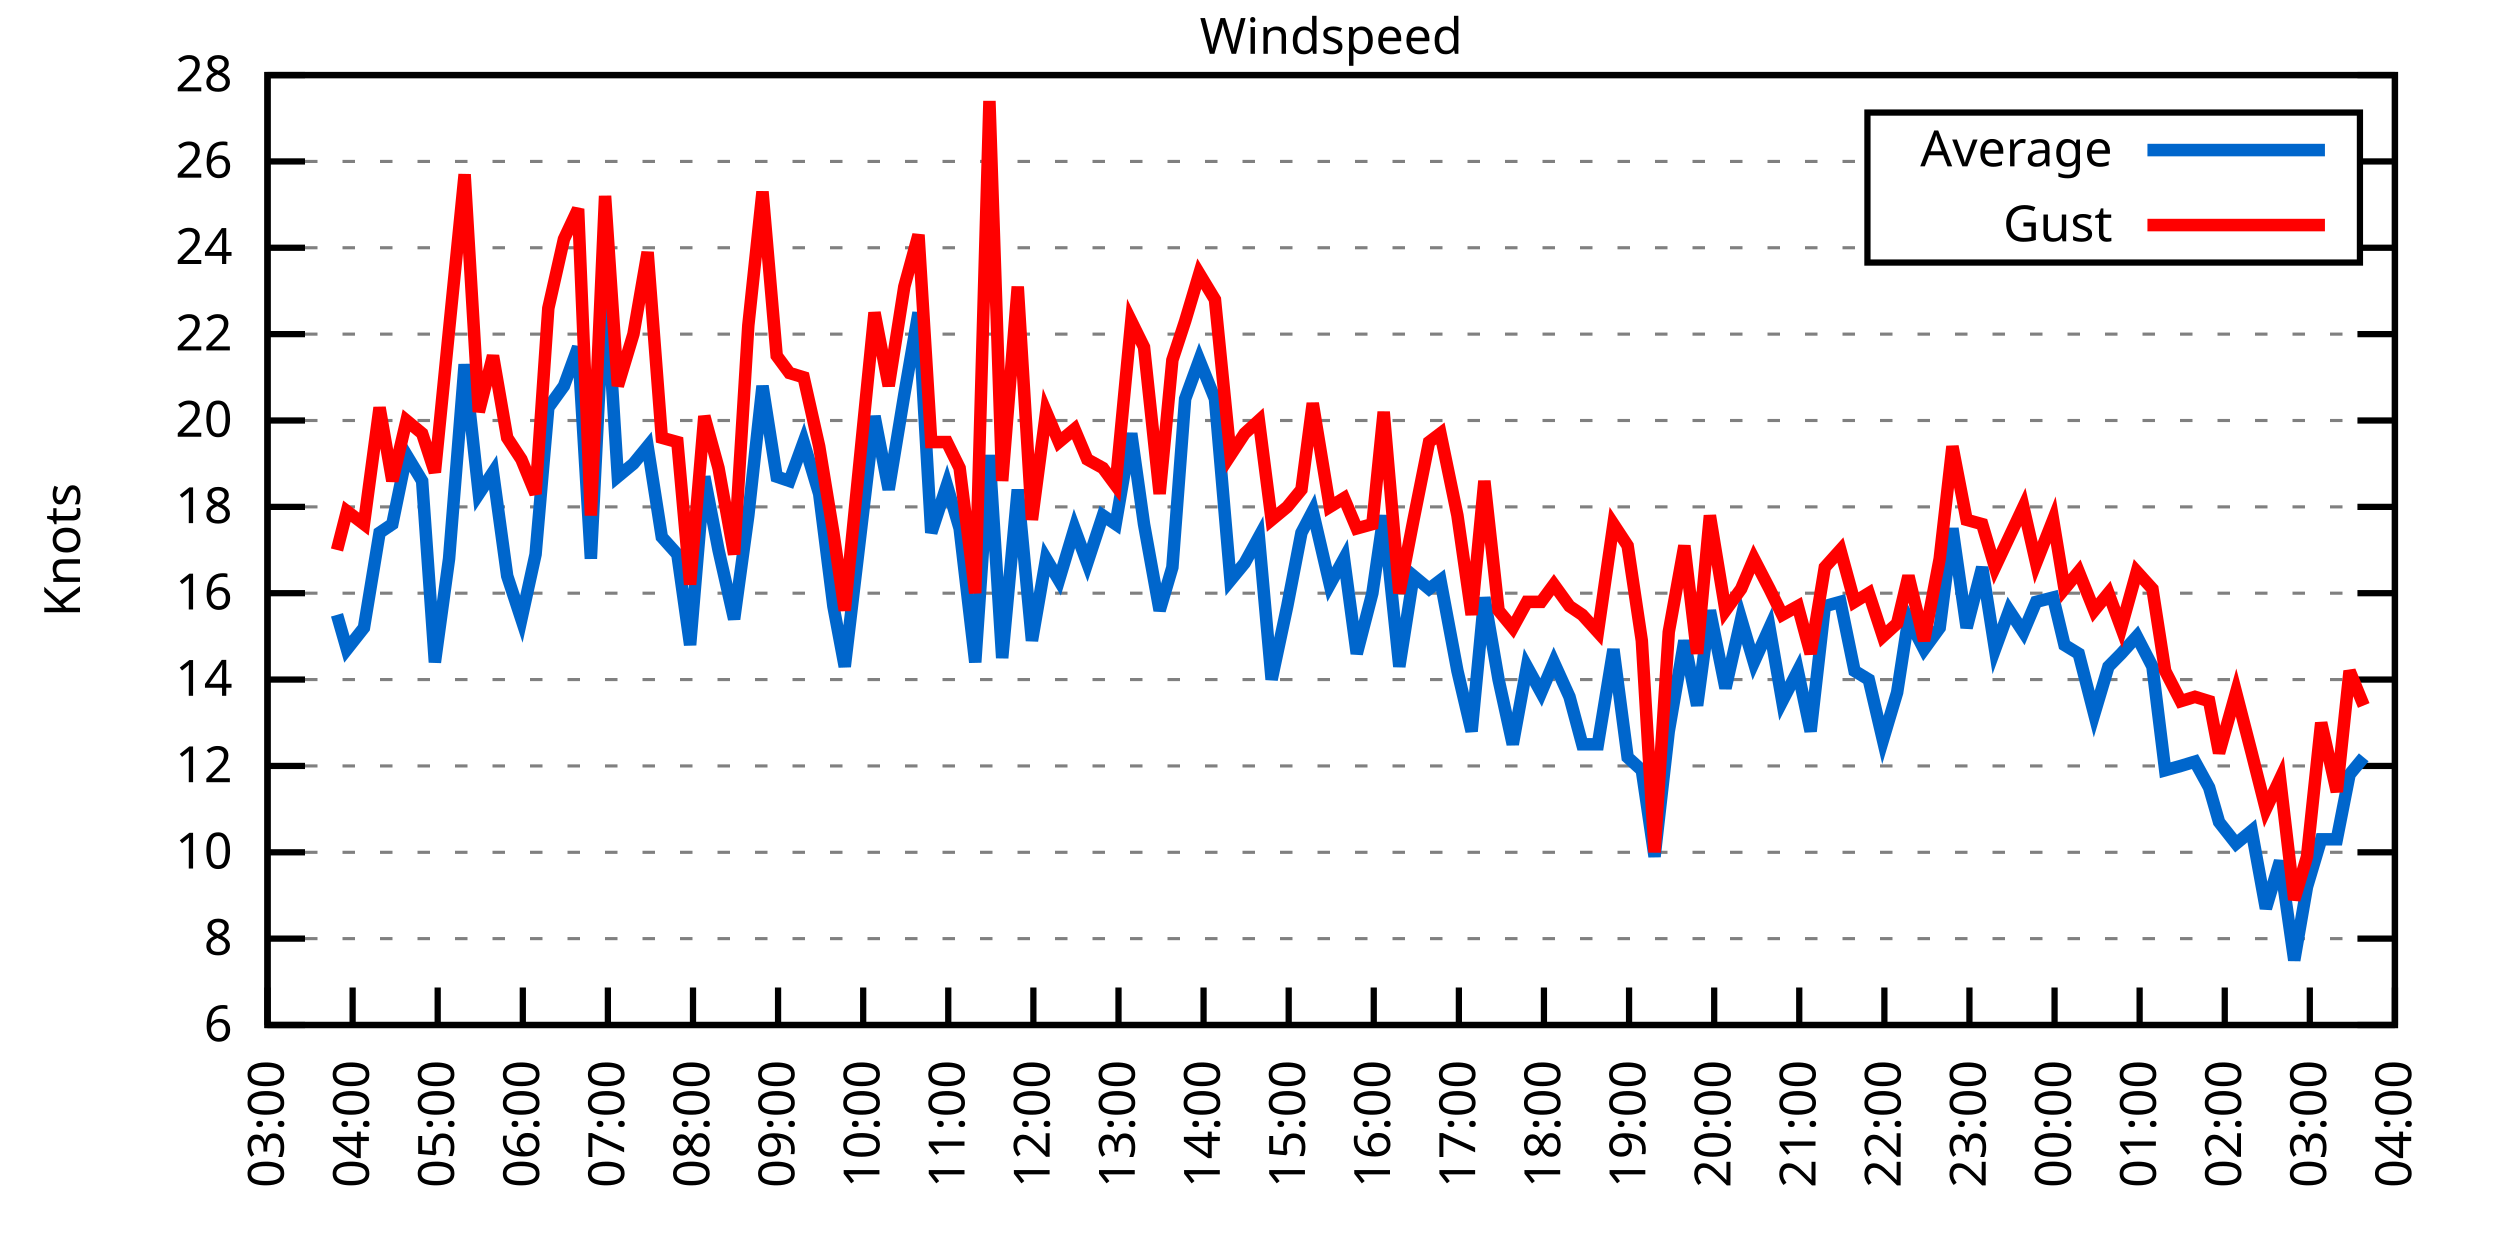
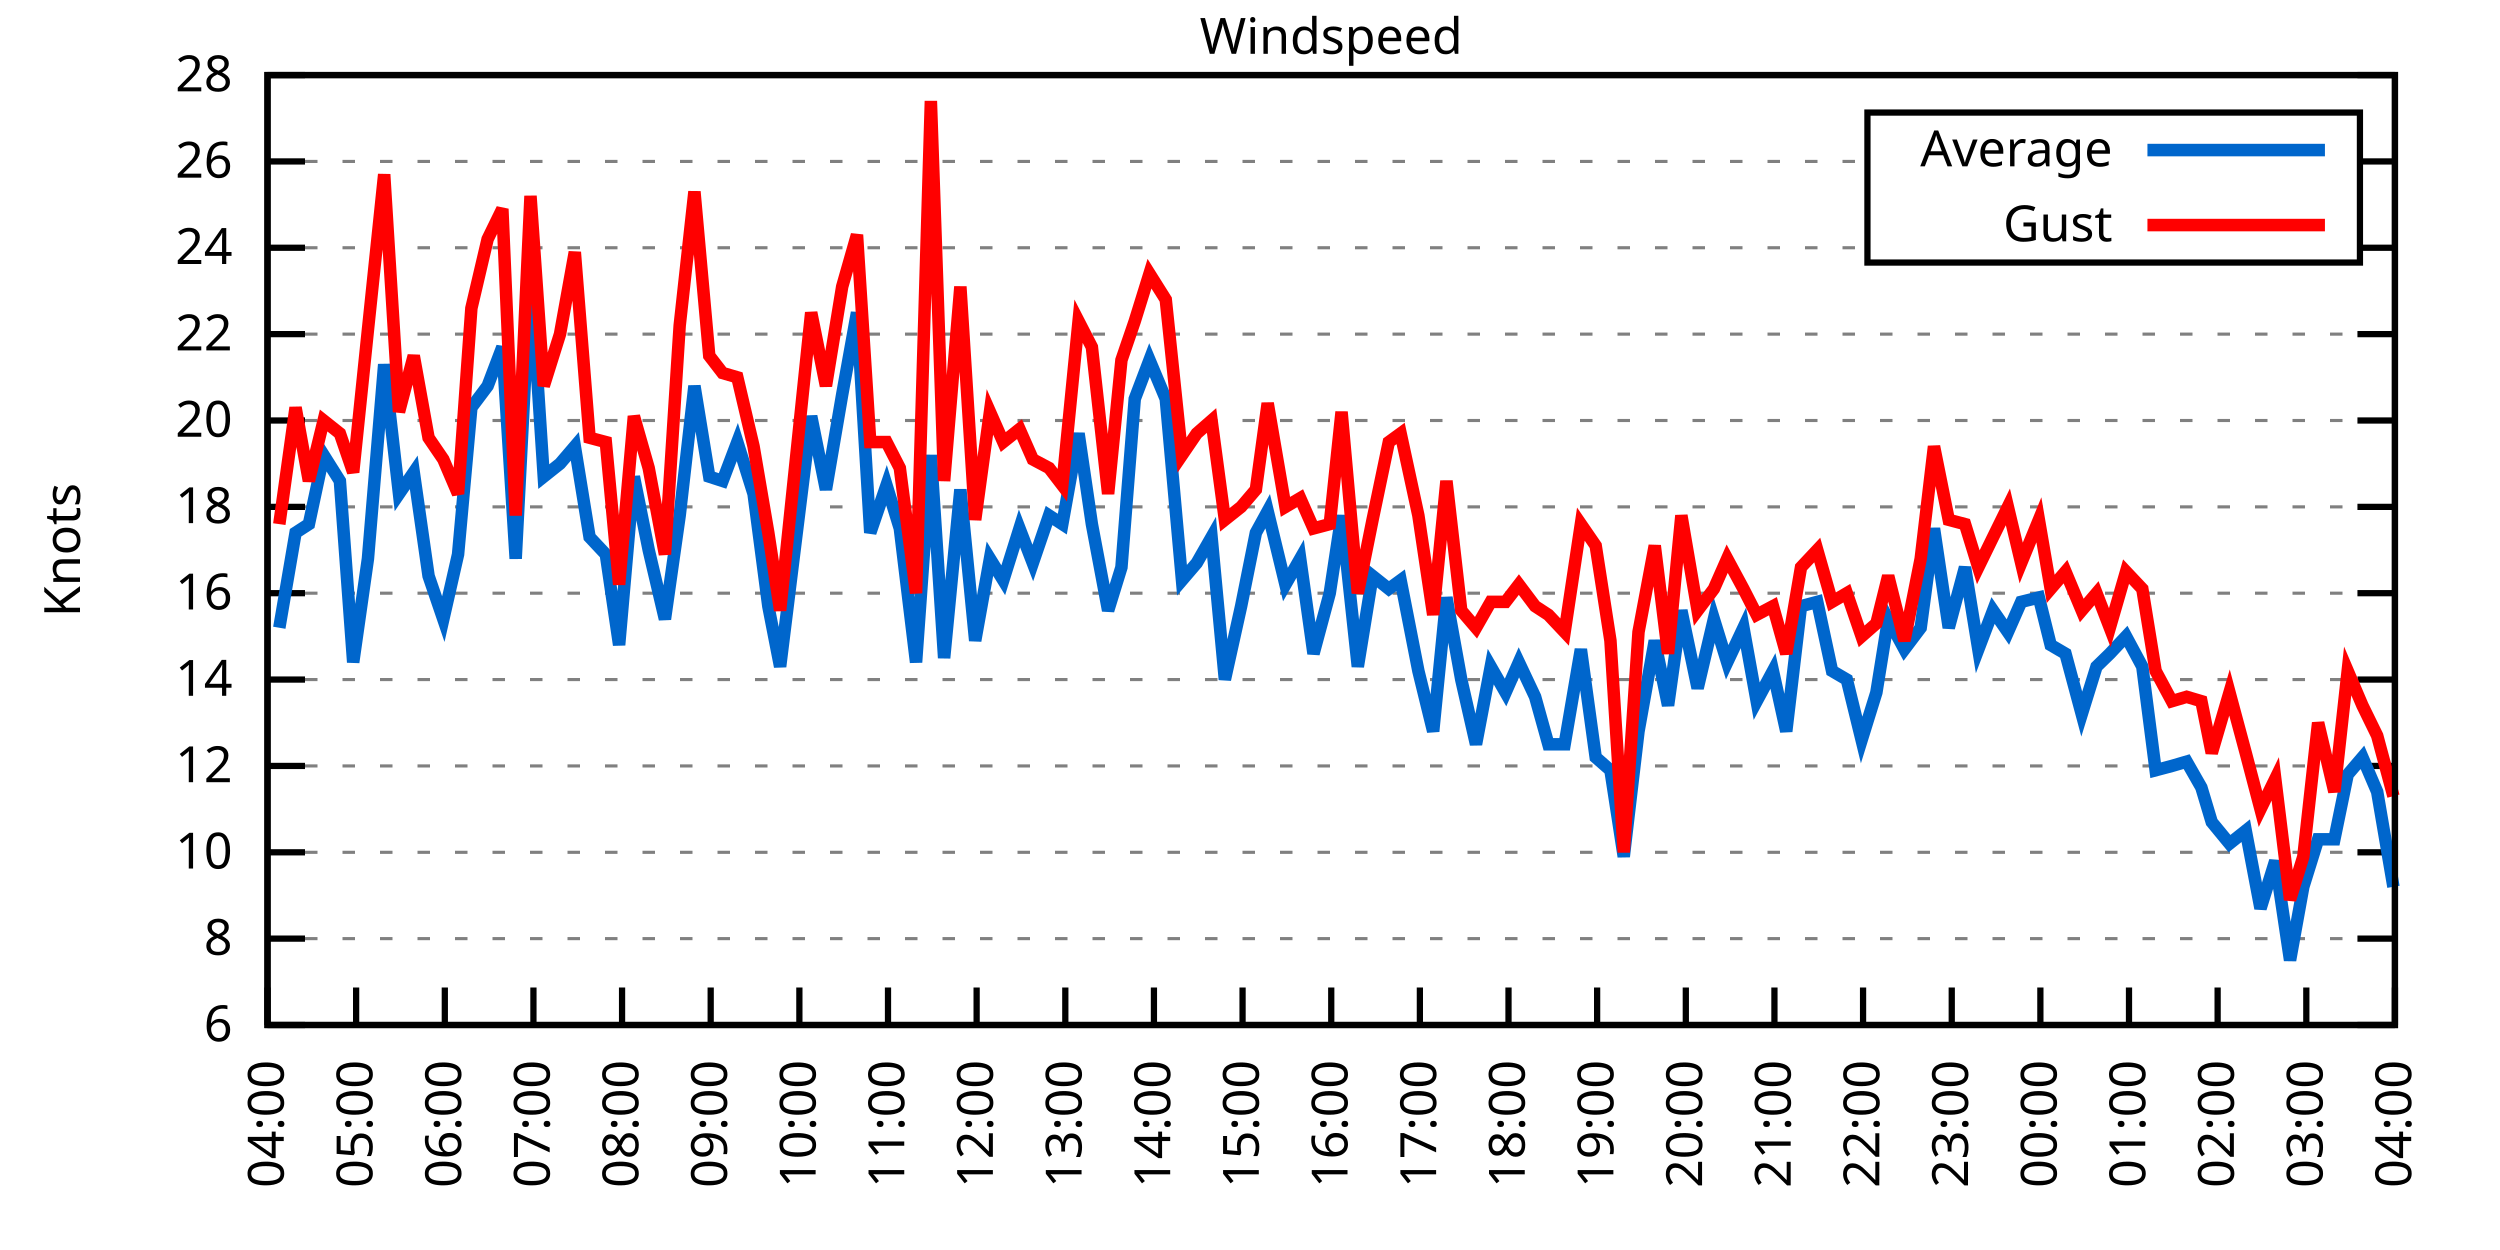
<svg xmlns="http://www.w3.org/2000/svg" xmlns:xlink="http://www.w3.org/1999/xlink" width="400" height="200" viewBox="0 0 400 200">
  <g id="gnuplot_canvas">
    <rect x="0" y="0" width="400" height="200" fill="none" />
    <defs>
      <circle id="gpDot" r="0.5" stroke-width="0.5" stroke="currentColor" />
      <path id="gpPt0" stroke-width="0.333" stroke="currentColor" d="M-1,0 h2 M0,-1 v2" />
      <path id="gpPt1" stroke-width="0.333" stroke="currentColor" d="M-1,-1 L1,1 M1,-1 L-1,1" />
      <path id="gpPt2" stroke-width="0.333" stroke="currentColor" d="M-1,0 L1,0 M0,-1 L0,1 M-1,-1 L1,1 M-1,1 L1,-1" />
      <rect id="gpPt3" stroke-width="0.333" stroke="currentColor" x="-1" y="-1" width="2" height="2" />
      <rect id="gpPt4" stroke-width="0.333" stroke="currentColor" fill="currentColor" x="-1" y="-1" width="2" height="2" />
      <circle id="gpPt5" stroke-width="0.333" stroke="currentColor" cx="0" cy="0" r="1" />
      <use xlink:href="#gpPt5" id="gpPt6" fill="currentColor" stroke="none" />
      <path id="gpPt7" stroke-width="0.333" stroke="currentColor" d="M0,-1.33 L-1.33,0.67 L1.33,0.67 z" />
      <use xlink:href="#gpPt7" id="gpPt8" fill="currentColor" stroke="none" />
      <use xlink:href="#gpPt7" id="gpPt9" stroke="currentColor" transform="rotate(180)" />
      <use xlink:href="#gpPt9" id="gpPt10" fill="currentColor" stroke="none" />
      <use xlink:href="#gpPt3" id="gpPt11" stroke="currentColor" transform="rotate(45)" />
      <use xlink:href="#gpPt11" id="gpPt12" fill="currentColor" stroke="none" />
      <path id="gpPt13" stroke-width="0.333" stroke="currentColor" d="M0,1.330 L1.265,0.411 L0.782,-1.067 L-0.782,-1.076 L-1.265,0.411 z" />
      <use xlink:href="#gpPt13" id="gpPt14" fill="currentColor" stroke="none" />
      <filter id="textbox" filterUnits="objectBoundingBox" x="0" y="0" height="1" width="1">
        <feFlood flood-color="white" flood-opacity="1" result="bgnd" />
        <feComposite in="SourceGraphic" in2="bgnd" operator="atop" />
      </filter>
      <filter id="greybox" filterUnits="objectBoundingBox" x="0" y="0" height="1" width="1">
        <feFlood flood-color="lightgrey" flood-opacity="1" result="grey" />
        <feComposite in="SourceGraphic" in2="grey" operator="atop" />
      </filter>
    </defs>
    <g fill="none" color="white" stroke="currentColor" stroke-width="1.00" stroke-linecap="butt" stroke-linejoin="miter">
</g>
    <g fill="none" color="black" stroke="currentColor" stroke-width="1.00" stroke-linecap="butt" stroke-linejoin="miter">
      <g stroke="none" shape-rendering="crispEdges">
        <polygon fill="rgb(255, 255, 255)" points="42.80,164.00 383.18,164.00 383.18,12.02 42.80,12.02 " />
      </g>
    </g>
    <g fill="none" color="black" stroke="currentColor" stroke-width="1.00" stroke-linecap="butt" stroke-linejoin="miter">
</g>
    <g fill="none" color="black" stroke="black" stroke-width="0.50" stroke-linecap="butt" stroke-linejoin="miter">
</g>
    <g fill="none" color="gray" stroke="currentColor" stroke-width="0.50" stroke-linecap="butt" stroke-linejoin="miter">
      <path stroke="gray" stroke-dasharray="2,4" class="gridline" d="M42.80,164.00 L383.19,164.00  " />
    </g>
    <g fill="none" color="gray" stroke="gray" stroke-width="1.00" stroke-linecap="butt" stroke-linejoin="miter">
</g>
    <g fill="none" color="black" stroke="currentColor" stroke-width="1.00" stroke-linecap="butt" stroke-linejoin="miter">
      <path stroke="black" d="M42.80,164.00 L48.80,164.00 M383.19,164.00 L377.19,164.00  " />
      <g transform="translate(37.20,166.60)" stroke="none" fill="black" font-family="Sans" font-size="8.00" text-anchor="end">
        <text>
          <tspan font-family="Sans"> 6</tspan>
        </text>
      </g>
    </g>
    <g fill="none" color="black" stroke="currentColor" stroke-width="1.00" stroke-linecap="butt" stroke-linejoin="miter">
</g>
    <g fill="none" color="black" stroke="black" stroke-width="0.50" stroke-linecap="butt" stroke-linejoin="miter">
</g>
    <g fill="none" color="gray" stroke="currentColor" stroke-width="0.50" stroke-linecap="butt" stroke-linejoin="miter">
      <path stroke="gray" stroke-dasharray="2,4" class="gridline" d="M42.80,150.18 L383.19,150.18  " />
    </g>
    <g fill="none" color="gray" stroke="gray" stroke-width="1.00" stroke-linecap="butt" stroke-linejoin="miter">
</g>
    <g fill="none" color="black" stroke="currentColor" stroke-width="1.00" stroke-linecap="butt" stroke-linejoin="miter">
      <path stroke="black" d="M42.80,150.18 L48.80,150.18 M383.19,150.18 L377.19,150.18  " />
      <g transform="translate(37.20,152.78)" stroke="none" fill="black" font-family="Sans" font-size="8.00" text-anchor="end">
        <text>
          <tspan font-family="Sans"> 8</tspan>
        </text>
      </g>
    </g>
    <g fill="none" color="black" stroke="currentColor" stroke-width="1.00" stroke-linecap="butt" stroke-linejoin="miter">
</g>
    <g fill="none" color="black" stroke="black" stroke-width="0.50" stroke-linecap="butt" stroke-linejoin="miter">
</g>
    <g fill="none" color="gray" stroke="currentColor" stroke-width="0.50" stroke-linecap="butt" stroke-linejoin="miter">
      <path stroke="gray" stroke-dasharray="2,4" class="gridline" d="M42.80,136.37 L383.19,136.37  " />
    </g>
    <g fill="none" color="gray" stroke="gray" stroke-width="1.00" stroke-linecap="butt" stroke-linejoin="miter">
</g>
    <g fill="none" color="black" stroke="currentColor" stroke-width="1.00" stroke-linecap="butt" stroke-linejoin="miter">
      <path stroke="black" d="M42.80,136.37 L48.80,136.37 M383.19,136.37 L377.19,136.37  " />
      <g transform="translate(37.20,138.97)" stroke="none" fill="black" font-family="Sans" font-size="8.00" text-anchor="end">
        <text>
          <tspan font-family="Sans"> 10</tspan>
        </text>
      </g>
    </g>
    <g fill="none" color="black" stroke="currentColor" stroke-width="1.00" stroke-linecap="butt" stroke-linejoin="miter">
</g>
    <g fill="none" color="black" stroke="black" stroke-width="0.50" stroke-linecap="butt" stroke-linejoin="miter">
</g>
    <g fill="none" color="gray" stroke="currentColor" stroke-width="0.50" stroke-linecap="butt" stroke-linejoin="miter">
      <path stroke="gray" stroke-dasharray="2,4" class="gridline" d="M42.80,122.55 L383.19,122.55  " />
    </g>
    <g fill="none" color="gray" stroke="gray" stroke-width="1.00" stroke-linecap="butt" stroke-linejoin="miter">
</g>
    <g fill="none" color="black" stroke="currentColor" stroke-width="1.00" stroke-linecap="butt" stroke-linejoin="miter">
      <path stroke="black" d="M42.80,122.55 L48.80,122.55 M383.19,122.55 L377.19,122.55  " />
      <g transform="translate(37.20,125.15)" stroke="none" fill="black" font-family="Sans" font-size="8.00" text-anchor="end">
        <text>
          <tspan font-family="Sans"> 12</tspan>
        </text>
      </g>
    </g>
    <g fill="none" color="black" stroke="currentColor" stroke-width="1.00" stroke-linecap="butt" stroke-linejoin="miter">
</g>
    <g fill="none" color="black" stroke="black" stroke-width="0.50" stroke-linecap="butt" stroke-linejoin="miter">
</g>
    <g fill="none" color="gray" stroke="currentColor" stroke-width="0.50" stroke-linecap="butt" stroke-linejoin="miter">
      <path stroke="gray" stroke-dasharray="2,4" class="gridline" d="M42.80,108.73 L383.19,108.73  " />
    </g>
    <g fill="none" color="gray" stroke="gray" stroke-width="1.00" stroke-linecap="butt" stroke-linejoin="miter">
</g>
    <g fill="none" color="black" stroke="currentColor" stroke-width="1.00" stroke-linecap="butt" stroke-linejoin="miter">
      <path stroke="black" d="M42.80,108.73 L48.80,108.73 M383.19,108.73 L377.19,108.73  " />
      <g transform="translate(37.20,111.33)" stroke="none" fill="black" font-family="Sans" font-size="8.00" text-anchor="end">
        <text>
          <tspan font-family="Sans"> 14</tspan>
        </text>
      </g>
    </g>
    <g fill="none" color="black" stroke="currentColor" stroke-width="1.00" stroke-linecap="butt" stroke-linejoin="miter">
</g>
    <g fill="none" color="black" stroke="black" stroke-width="0.50" stroke-linecap="butt" stroke-linejoin="miter">
</g>
    <g fill="none" color="gray" stroke="currentColor" stroke-width="0.50" stroke-linecap="butt" stroke-linejoin="miter">
      <path stroke="gray" stroke-dasharray="2,4" class="gridline" d="M42.80,94.91 L383.19,94.91  " />
    </g>
    <g fill="none" color="gray" stroke="gray" stroke-width="1.00" stroke-linecap="butt" stroke-linejoin="miter">
</g>
    <g fill="none" color="black" stroke="currentColor" stroke-width="1.00" stroke-linecap="butt" stroke-linejoin="miter">
      <path stroke="black" d="M42.80,94.91 L48.80,94.91 M383.19,94.91 L377.19,94.91  " />
      <g transform="translate(37.20,97.51)" stroke="none" fill="black" font-family="Sans" font-size="8.00" text-anchor="end">
        <text>
          <tspan font-family="Sans"> 16</tspan>
        </text>
      </g>
    </g>
    <g fill="none" color="black" stroke="currentColor" stroke-width="1.00" stroke-linecap="butt" stroke-linejoin="miter">
</g>
    <g fill="none" color="black" stroke="black" stroke-width="0.50" stroke-linecap="butt" stroke-linejoin="miter">
</g>
    <g fill="none" color="gray" stroke="currentColor" stroke-width="0.50" stroke-linecap="butt" stroke-linejoin="miter">
      <path stroke="gray" stroke-dasharray="2,4" class="gridline" d="M42.80,81.10 L383.19,81.10  " />
    </g>
    <g fill="none" color="gray" stroke="gray" stroke-width="1.00" stroke-linecap="butt" stroke-linejoin="miter">
</g>
    <g fill="none" color="black" stroke="currentColor" stroke-width="1.00" stroke-linecap="butt" stroke-linejoin="miter">
      <path stroke="black" d="M42.80,81.10 L48.80,81.10 M383.19,81.10 L377.19,81.10  " />
      <g transform="translate(37.20,83.70)" stroke="none" fill="black" font-family="Sans" font-size="8.00" text-anchor="end">
        <text>
          <tspan font-family="Sans"> 18</tspan>
        </text>
      </g>
    </g>
    <g fill="none" color="black" stroke="currentColor" stroke-width="1.00" stroke-linecap="butt" stroke-linejoin="miter">
</g>
    <g fill="none" color="black" stroke="black" stroke-width="0.50" stroke-linecap="butt" stroke-linejoin="miter">
</g>
    <g fill="none" color="gray" stroke="currentColor" stroke-width="0.50" stroke-linecap="butt" stroke-linejoin="miter">
      <path stroke="gray" stroke-dasharray="2,4" class="gridline" d="M42.80,67.28 L383.19,67.28  " />
    </g>
    <g fill="none" color="gray" stroke="gray" stroke-width="1.00" stroke-linecap="butt" stroke-linejoin="miter">
</g>
    <g fill="none" color="black" stroke="currentColor" stroke-width="1.00" stroke-linecap="butt" stroke-linejoin="miter">
      <path stroke="black" d="M42.80,67.28 L48.80,67.28 M383.19,67.28 L377.19,67.28  " />
      <g transform="translate(37.20,69.88)" stroke="none" fill="black" font-family="Sans" font-size="8.00" text-anchor="end">
        <text>
          <tspan font-family="Sans"> 20</tspan>
        </text>
      </g>
    </g>
    <g fill="none" color="black" stroke="currentColor" stroke-width="1.00" stroke-linecap="butt" stroke-linejoin="miter">
</g>
    <g fill="none" color="black" stroke="black" stroke-width="0.50" stroke-linecap="butt" stroke-linejoin="miter">
</g>
    <g fill="none" color="gray" stroke="currentColor" stroke-width="0.50" stroke-linecap="butt" stroke-linejoin="miter">
      <path stroke="gray" stroke-dasharray="2,4" class="gridline" d="M42.80,53.46 L383.19,53.46  " />
    </g>
    <g fill="none" color="gray" stroke="gray" stroke-width="1.00" stroke-linecap="butt" stroke-linejoin="miter">
</g>
    <g fill="none" color="black" stroke="currentColor" stroke-width="1.00" stroke-linecap="butt" stroke-linejoin="miter">
      <path stroke="black" d="M42.80,53.46 L48.80,53.46 M383.19,53.46 L377.19,53.46  " />
      <g transform="translate(37.20,56.06)" stroke="none" fill="black" font-family="Sans" font-size="8.00" text-anchor="end">
        <text>
          <tspan font-family="Sans"> 22</tspan>
        </text>
      </g>
    </g>
    <g fill="none" color="black" stroke="currentColor" stroke-width="1.00" stroke-linecap="butt" stroke-linejoin="miter">
</g>
    <g fill="none" color="black" stroke="black" stroke-width="0.50" stroke-linecap="butt" stroke-linejoin="miter">
</g>
    <g fill="none" color="gray" stroke="currentColor" stroke-width="0.50" stroke-linecap="butt" stroke-linejoin="miter">
      <path stroke="gray" stroke-dasharray="2,4" class="gridline" d="M42.80,39.64 L298.79,39.64 M377.59,39.64 L383.19,39.64  " />
    </g>
    <g fill="none" color="gray" stroke="gray" stroke-width="1.00" stroke-linecap="butt" stroke-linejoin="miter">
</g>
    <g fill="none" color="black" stroke="currentColor" stroke-width="1.00" stroke-linecap="butt" stroke-linejoin="miter">
      <path stroke="black" d="M42.80,39.64 L48.80,39.64 M383.19,39.64 L377.19,39.64  " />
      <g transform="translate(37.20,42.24)" stroke="none" fill="black" font-family="Sans" font-size="8.00" text-anchor="end">
        <text>
          <tspan font-family="Sans"> 24</tspan>
        </text>
      </g>
    </g>
    <g fill="none" color="black" stroke="currentColor" stroke-width="1.00" stroke-linecap="butt" stroke-linejoin="miter">
</g>
    <g fill="none" color="black" stroke="black" stroke-width="0.50" stroke-linecap="butt" stroke-linejoin="miter">
</g>
    <g fill="none" color="gray" stroke="currentColor" stroke-width="0.50" stroke-linecap="butt" stroke-linejoin="miter">
      <path stroke="gray" stroke-dasharray="2,4" class="gridline" d="M42.80,25.83 L298.79,25.83 M377.59,25.83 L383.19,25.83  " />
    </g>
    <g fill="none" color="gray" stroke="gray" stroke-width="1.00" stroke-linecap="butt" stroke-linejoin="miter">
</g>
    <g fill="none" color="black" stroke="currentColor" stroke-width="1.00" stroke-linecap="butt" stroke-linejoin="miter">
      <path stroke="black" d="M42.80,25.83 L48.80,25.83 M383.19,25.83 L377.19,25.83  " />
      <g transform="translate(37.20,28.43)" stroke="none" fill="black" font-family="Sans" font-size="8.00" text-anchor="end">
        <text>
          <tspan font-family="Sans"> 26</tspan>
        </text>
      </g>
    </g>
    <g fill="none" color="black" stroke="currentColor" stroke-width="1.00" stroke-linecap="butt" stroke-linejoin="miter">
</g>
    <g fill="none" color="black" stroke="black" stroke-width="0.50" stroke-linecap="butt" stroke-linejoin="miter">
</g>
    <g fill="none" color="gray" stroke="currentColor" stroke-width="0.50" stroke-linecap="butt" stroke-linejoin="miter">
      <path stroke="gray" stroke-dasharray="2,4" class="gridline" d="M42.80,12.01 L383.19,12.01  " />
    </g>
    <g fill="none" color="gray" stroke="gray" stroke-width="1.00" stroke-linecap="butt" stroke-linejoin="miter">
</g>
    <g fill="none" color="black" stroke="currentColor" stroke-width="1.00" stroke-linecap="butt" stroke-linejoin="miter">
      <path stroke="black" d="M42.80,12.01 L48.80,12.01 M383.19,12.01 L377.19,12.01  " />
      <g transform="translate(37.20,14.61)" stroke="none" fill="black" font-family="Sans" font-size="8.00" text-anchor="end">
        <text>
          <tspan font-family="Sans"> 28</tspan>
        </text>
      </g>
    </g>
    <g fill="none" color="black" stroke="currentColor" stroke-width="1.00" stroke-linecap="butt" stroke-linejoin="miter">
      <path stroke="black" d="M42.80,164.00 L42.80,158.00  " />
      <g transform="translate(45.40,169.60) rotate(270.00)" stroke="none" fill="black" font-family="Sans" font-size="8.00" text-anchor="end">
        <text>
-           <tspan font-family="Sans">03:00</tspan>
-         </text>
-       </g>
-     </g>
-     <g fill="none" color="black" stroke="currentColor" stroke-width="1.00" stroke-linecap="butt" stroke-linejoin="miter">
-       <path stroke="black" d="M56.42,164.00 L56.42,158.00  " />
-       <g transform="translate(59.02,169.60) rotate(270.00)" stroke="none" fill="black" font-family="Sans" font-size="8.00" text-anchor="end">
-         <text>
          <tspan font-family="Sans">04:00</tspan>
        </text>
      </g>
    </g>
    <g fill="none" color="black" stroke="currentColor" stroke-width="1.00" stroke-linecap="butt" stroke-linejoin="miter">
-       <path stroke="black" d="M70.03,164.00 L70.03,158.00  " />
-       <g transform="translate(72.63,169.60) rotate(270.00)" stroke="none" fill="black" font-family="Sans" font-size="8.00" text-anchor="end">
+       <path stroke="black" d="M56.98,164.00 L56.98,158.00  " />
+       <g transform="translate(59.58,169.60) rotate(270.00)" stroke="none" fill="black" font-family="Sans" font-size="8.00" text-anchor="end">
        <text>
          <tspan font-family="Sans">05:00</tspan>
        </text>
      </g>
    </g>
    <g fill="none" color="black" stroke="currentColor" stroke-width="1.00" stroke-linecap="butt" stroke-linejoin="miter">
-       <path stroke="black" d="M83.65,164.00 L83.65,158.00  " />
-       <g transform="translate(86.25,169.60) rotate(270.00)" stroke="none" fill="black" font-family="Sans" font-size="8.00" text-anchor="end">
+       <path stroke="black" d="M71.17,164.00 L71.17,158.00  " />
+       <g transform="translate(73.77,169.60) rotate(270.00)" stroke="none" fill="black" font-family="Sans" font-size="8.00" text-anchor="end">
        <text>
          <tspan font-family="Sans">06:00</tspan>
        </text>
      </g>
    </g>
    <g fill="none" color="black" stroke="currentColor" stroke-width="1.00" stroke-linecap="butt" stroke-linejoin="miter">
-       <path stroke="black" d="M97.26,164.00 L97.26,158.00  " />
-       <g transform="translate(99.86,169.60) rotate(270.00)" stroke="none" fill="black" font-family="Sans" font-size="8.00" text-anchor="end">
+       <path stroke="black" d="M85.35,164.00 L85.35,158.00  " />
+       <g transform="translate(87.95,169.60) rotate(270.00)" stroke="none" fill="black" font-family="Sans" font-size="8.00" text-anchor="end">
        <text>
          <tspan font-family="Sans">07:00</tspan>
        </text>
      </g>
    </g>
    <g fill="none" color="black" stroke="currentColor" stroke-width="1.00" stroke-linecap="butt" stroke-linejoin="miter">
-       <path stroke="black" d="M110.88,164.00 L110.88,158.00  " />
-       <g transform="translate(113.48,169.60) rotate(270.00)" stroke="none" fill="black" font-family="Sans" font-size="8.00" text-anchor="end">
+       <path stroke="black" d="M99.53,164.00 L99.53,158.00  " />
+       <g transform="translate(102.13,169.60) rotate(270.00)" stroke="none" fill="black" font-family="Sans" font-size="8.00" text-anchor="end">
        <text>
          <tspan font-family="Sans">08:00</tspan>
        </text>
      </g>
    </g>
    <g fill="none" color="black" stroke="currentColor" stroke-width="1.00" stroke-linecap="butt" stroke-linejoin="miter">
-       <path stroke="black" d="M124.49,164.00 L124.49,158.00  " />
-       <g transform="translate(127.09,169.60) rotate(270.00)" stroke="none" fill="black" font-family="Sans" font-size="8.00" text-anchor="end">
+       <path stroke="black" d="M113.71,164.00 L113.71,158.00  " />
+       <g transform="translate(116.31,169.60) rotate(270.00)" stroke="none" fill="black" font-family="Sans" font-size="8.00" text-anchor="end">
        <text>
          <tspan font-family="Sans">09:00</tspan>
        </text>
      </g>
    </g>
    <g fill="none" color="black" stroke="currentColor" stroke-width="1.00" stroke-linecap="butt" stroke-linejoin="miter">
-       <path stroke="black" d="M138.11,164.00 L138.11,158.00  " />
-       <g transform="translate(140.71,169.60) rotate(270.00)" stroke="none" fill="black" font-family="Sans" font-size="8.00" text-anchor="end">
+       <path stroke="black" d="M127.90,164.00 L127.90,158.00  " />
+       <g transform="translate(130.50,169.60) rotate(270.00)" stroke="none" fill="black" font-family="Sans" font-size="8.00" text-anchor="end">
        <text>
          <tspan font-family="Sans">10:00</tspan>
        </text>
      </g>
    </g>
    <g fill="none" color="black" stroke="currentColor" stroke-width="1.00" stroke-linecap="butt" stroke-linejoin="miter">
-       <path stroke="black" d="M151.72,164.00 L151.72,158.00  " />
-       <g transform="translate(154.32,169.60) rotate(270.00)" stroke="none" fill="black" font-family="Sans" font-size="8.00" text-anchor="end">
+       <path stroke="black" d="M142.08,164.00 L142.08,158.00  " />
+       <g transform="translate(144.68,169.60) rotate(270.00)" stroke="none" fill="black" font-family="Sans" font-size="8.00" text-anchor="end">
        <text>
          <tspan font-family="Sans">11:00</tspan>
        </text>
      </g>
    </g>
    <g fill="none" color="black" stroke="currentColor" stroke-width="1.00" stroke-linecap="butt" stroke-linejoin="miter">
-       <path stroke="black" d="M165.34,164.00 L165.34,158.00  " />
-       <g transform="translate(167.94,169.60) rotate(270.00)" stroke="none" fill="black" font-family="Sans" font-size="8.00" text-anchor="end">
+       <path stroke="black" d="M156.26,164.00 L156.26,158.00  " />
+       <g transform="translate(158.86,169.60) rotate(270.00)" stroke="none" fill="black" font-family="Sans" font-size="8.00" text-anchor="end">
        <text>
          <tspan font-family="Sans">12:00</tspan>
        </text>
      </g>
    </g>
    <g fill="none" color="black" stroke="currentColor" stroke-width="1.00" stroke-linecap="butt" stroke-linejoin="miter">
-       <path stroke="black" d="M178.96,164.00 L178.96,158.00  " />
-       <g transform="translate(181.56,169.60) rotate(270.00)" stroke="none" fill="black" font-family="Sans" font-size="8.00" text-anchor="end">
+       <path stroke="black" d="M170.45,164.00 L170.45,158.00  " />
+       <g transform="translate(173.05,169.60) rotate(270.00)" stroke="none" fill="black" font-family="Sans" font-size="8.00" text-anchor="end">
        <text>
          <tspan font-family="Sans">13:00</tspan>
        </text>
      </g>
    </g>
    <g fill="none" color="black" stroke="currentColor" stroke-width="1.00" stroke-linecap="butt" stroke-linejoin="miter">
-       <path stroke="black" d="M192.57,164.00 L192.57,158.00  " />
-       <g transform="translate(195.17,169.60) rotate(270.00)" stroke="none" fill="black" font-family="Sans" font-size="8.00" text-anchor="end">
+       <path stroke="black" d="M184.63,164.00 L184.63,158.00  " />
+       <g transform="translate(187.23,169.60) rotate(270.00)" stroke="none" fill="black" font-family="Sans" font-size="8.00" text-anchor="end">
        <text>
          <tspan font-family="Sans">14:00</tspan>
        </text>
      </g>
    </g>
    <g fill="none" color="black" stroke="currentColor" stroke-width="1.00" stroke-linecap="butt" stroke-linejoin="miter">
-       <path stroke="black" d="M206.19,164.00 L206.19,158.00  " />
-       <g transform="translate(208.79,169.60) rotate(270.00)" stroke="none" fill="black" font-family="Sans" font-size="8.00" text-anchor="end">
+       <path stroke="black" d="M198.81,164.00 L198.81,158.00  " />
+       <g transform="translate(201.41,169.60) rotate(270.00)" stroke="none" fill="black" font-family="Sans" font-size="8.00" text-anchor="end">
        <text>
          <tspan font-family="Sans">15:00</tspan>
        </text>
      </g>
    </g>
    <g fill="none" color="black" stroke="currentColor" stroke-width="1.00" stroke-linecap="butt" stroke-linejoin="miter">
-       <path stroke="black" d="M219.80,164.00 L219.80,158.00  " />
-       <g transform="translate(222.40,169.60) rotate(270.00)" stroke="none" fill="black" font-family="Sans" font-size="8.00" text-anchor="end">
+       <path stroke="black" d="M213.00,164.00 L213.00,158.00  " />
+       <g transform="translate(215.60,169.60) rotate(270.00)" stroke="none" fill="black" font-family="Sans" font-size="8.00" text-anchor="end">
        <text>
          <tspan font-family="Sans">16:00</tspan>
        </text>
      </g>
    </g>
    <g fill="none" color="black" stroke="currentColor" stroke-width="1.00" stroke-linecap="butt" stroke-linejoin="miter">
-       <path stroke="black" d="M233.42,164.00 L233.42,158.00  " />
-       <g transform="translate(236.02,169.60) rotate(270.00)" stroke="none" fill="black" font-family="Sans" font-size="8.00" text-anchor="end">
+       <path stroke="black" d="M227.18,164.00 L227.18,158.00  " />
+       <g transform="translate(229.78,169.60) rotate(270.00)" stroke="none" fill="black" font-family="Sans" font-size="8.00" text-anchor="end">
        <text>
          <tspan font-family="Sans">17:00</tspan>
        </text>
      </g>
    </g>
    <g fill="none" color="black" stroke="currentColor" stroke-width="1.00" stroke-linecap="butt" stroke-linejoin="miter">
-       <path stroke="black" d="M247.03,164.00 L247.03,158.00  " />
-       <g transform="translate(249.63,169.60) rotate(270.00)" stroke="none" fill="black" font-family="Sans" font-size="8.00" text-anchor="end">
+       <path stroke="black" d="M241.36,164.00 L241.36,158.00  " />
+       <g transform="translate(243.96,169.60) rotate(270.00)" stroke="none" fill="black" font-family="Sans" font-size="8.00" text-anchor="end">
        <text>
          <tspan font-family="Sans">18:00</tspan>
        </text>
      </g>
    </g>
    <g fill="none" color="black" stroke="currentColor" stroke-width="1.00" stroke-linecap="butt" stroke-linejoin="miter">
-       <path stroke="black" d="M260.65,164.00 L260.65,158.00  " />
-       <g transform="translate(263.25,169.60) rotate(270.00)" stroke="none" fill="black" font-family="Sans" font-size="8.00" text-anchor="end">
+       <path stroke="black" d="M255.54,164.00 L255.54,158.00  " />
+       <g transform="translate(258.14,169.60) rotate(270.00)" stroke="none" fill="black" font-family="Sans" font-size="8.00" text-anchor="end">
        <text>
          <tspan font-family="Sans">19:00</tspan>
        </text>
      </g>
    </g>
    <g fill="none" color="black" stroke="currentColor" stroke-width="1.00" stroke-linecap="butt" stroke-linejoin="miter">
-       <path stroke="black" d="M274.27,164.00 L274.27,158.00  " />
-       <g transform="translate(276.87,169.60) rotate(270.00)" stroke="none" fill="black" font-family="Sans" font-size="8.00" text-anchor="end">
+       <path stroke="black" d="M269.73,164.00 L269.73,158.00  " />
+       <g transform="translate(272.33,169.60) rotate(270.00)" stroke="none" fill="black" font-family="Sans" font-size="8.00" text-anchor="end">
        <text>
          <tspan font-family="Sans">20:00</tspan>
        </text>
      </g>
    </g>
    <g fill="none" color="black" stroke="currentColor" stroke-width="1.00" stroke-linecap="butt" stroke-linejoin="miter">
-       <path stroke="black" d="M287.88,164.00 L287.88,158.00  " />
-       <g transform="translate(290.48,169.60) rotate(270.00)" stroke="none" fill="black" font-family="Sans" font-size="8.00" text-anchor="end">
+       <path stroke="black" d="M283.91,164.00 L283.91,158.00  " />
+       <g transform="translate(286.51,169.60) rotate(270.00)" stroke="none" fill="black" font-family="Sans" font-size="8.00" text-anchor="end">
        <text>
          <tspan font-family="Sans">21:00</tspan>
        </text>
      </g>
    </g>
    <g fill="none" color="black" stroke="currentColor" stroke-width="1.00" stroke-linecap="butt" stroke-linejoin="miter">
-       <path stroke="black" d="M301.50,164.00 L301.50,158.00  " />
-       <g transform="translate(304.10,169.60) rotate(270.00)" stroke="none" fill="black" font-family="Sans" font-size="8.00" text-anchor="end">
+       <path stroke="black" d="M298.09,164.00 L298.09,158.00  " />
+       <g transform="translate(300.69,169.60) rotate(270.00)" stroke="none" fill="black" font-family="Sans" font-size="8.00" text-anchor="end">
        <text>
          <tspan font-family="Sans">22:00</tspan>
        </text>
      </g>
    </g>
    <g fill="none" color="black" stroke="currentColor" stroke-width="1.00" stroke-linecap="butt" stroke-linejoin="miter">
-       <path stroke="black" d="M315.11,164.00 L315.11,158.00  " />
-       <g transform="translate(317.71,169.60) rotate(270.00)" stroke="none" fill="black" font-family="Sans" font-size="8.00" text-anchor="end">
+       <path stroke="black" d="M312.28,164.00 L312.28,158.00  " />
+       <g transform="translate(314.88,169.60) rotate(270.00)" stroke="none" fill="black" font-family="Sans" font-size="8.00" text-anchor="end">
        <text>
          <tspan font-family="Sans">23:00</tspan>
        </text>
      </g>
    </g>
    <g fill="none" color="black" stroke="currentColor" stroke-width="1.00" stroke-linecap="butt" stroke-linejoin="miter">
-       <path stroke="black" d="M328.73,164.00 L328.73,158.00  " />
-       <g transform="translate(331.33,169.60) rotate(270.00)" stroke="none" fill="black" font-family="Sans" font-size="8.00" text-anchor="end">
+       <path stroke="black" d="M326.46,164.00 L326.46,158.00  " />
+       <g transform="translate(329.06,169.60) rotate(270.00)" stroke="none" fill="black" font-family="Sans" font-size="8.00" text-anchor="end">
        <text>
          <tspan font-family="Sans">00:00</tspan>
        </text>
      </g>
    </g>
    <g fill="none" color="black" stroke="currentColor" stroke-width="1.00" stroke-linecap="butt" stroke-linejoin="miter">
-       <path stroke="black" d="M342.34,164.00 L342.34,158.00  " />
-       <g transform="translate(344.94,169.60) rotate(270.00)" stroke="none" fill="black" font-family="Sans" font-size="8.00" text-anchor="end">
+       <path stroke="black" d="M340.64,164.00 L340.64,158.00  " />
+       <g transform="translate(343.24,169.60) rotate(270.00)" stroke="none" fill="black" font-family="Sans" font-size="8.00" text-anchor="end">
        <text>
          <tspan font-family="Sans">01:00</tspan>
        </text>
      </g>
    </g>
    <g fill="none" color="black" stroke="currentColor" stroke-width="1.00" stroke-linecap="butt" stroke-linejoin="miter">
-       <path stroke="black" d="M355.96,164.00 L355.96,158.00  " />
-       <g transform="translate(358.56,169.60) rotate(270.00)" stroke="none" fill="black" font-family="Sans" font-size="8.00" text-anchor="end">
+       <path stroke="black" d="M354.82,164.00 L354.82,158.00  " />
+       <g transform="translate(357.42,169.60) rotate(270.00)" stroke="none" fill="black" font-family="Sans" font-size="8.00" text-anchor="end">
        <text>
          <tspan font-family="Sans">02:00</tspan>
        </text>
      </g>
    </g>
    <g fill="none" color="black" stroke="currentColor" stroke-width="1.00" stroke-linecap="butt" stroke-linejoin="miter">
-       <path stroke="black" d="M369.57,164.00 L369.57,158.00  " />
-       <g transform="translate(372.17,169.60) rotate(270.00)" stroke="none" fill="black" font-family="Sans" font-size="8.00" text-anchor="end">
+       <path stroke="black" d="M369.01,164.00 L369.01,158.00  " />
+       <g transform="translate(371.61,169.60) rotate(270.00)" stroke="none" fill="black" font-family="Sans" font-size="8.00" text-anchor="end">
        <text>
          <tspan font-family="Sans">03:00</tspan>
        </text>
      </g>
    </g>
    <g fill="none" color="black" stroke="currentColor" stroke-width="1.00" stroke-linecap="butt" stroke-linejoin="miter">
      <path stroke="black" d="M383.19,164.00 L383.19,158.00  " />
      <g transform="translate(385.79,169.60) rotate(270.00)" stroke="none" fill="black" font-family="Sans" font-size="8.00" text-anchor="end">
        <text>
          <tspan font-family="Sans">04:00</tspan>
        </text>
      </g>
    </g>
    <g fill="none" color="black" stroke="currentColor" stroke-width="1.00" stroke-linecap="butt" stroke-linejoin="miter">
</g>
    <g fill="none" color="black" stroke="currentColor" stroke-width="1.00" stroke-linecap="butt" stroke-linejoin="miter">
      <path stroke="black" d="M42.80,12.01 L42.80,164.00 L383.19,164.00 L383.19,12.01 L42.80,12.01 Z  " />
    </g>
    <g fill="none" color="black" stroke="currentColor" stroke-width="1.00" stroke-linecap="butt" stroke-linejoin="miter">
</g>
    <g fill="none" color="black" stroke="currentColor" stroke-width="1.00" stroke-linecap="butt" stroke-linejoin="miter">
      <path stroke="black" d="M298.79,42.01 L298.79,18.01 L377.59,18.01 L377.59,42.01 L298.79,42.01 Z  " />
    </g>
    <g id="Windspeed_plot_1">
      <g fill="none" color="white" stroke="black" stroke-width="2.00" stroke-linecap="butt" stroke-linejoin="miter">
</g>
      <g fill="none" color="black" stroke="currentColor" stroke-width="2.00" stroke-linecap="butt" stroke-linejoin="miter">
        <g transform="translate(337.99,26.61)" stroke="none" fill="black" font-family="Sans" font-size="8.00" text-anchor="end">
          <text>
            <tspan font-family="Sans">Average</tspan>
          </text>
        </g>
      </g>
      <g fill="none" color="black" stroke="currentColor" stroke-width="2.00" stroke-linecap="butt" stroke-linejoin="miter">
-         <path stroke="rgb(  0, 102, 204)" d="M343.59,24.01 L371.99,24.01 M53.92,98.37 L55.51,103.89 L58.23,100.44 L60.73,85.24 L62.77,83.86 L65.04,72.81   L67.54,76.95 L69.58,105.97 L71.85,89.39 L74.34,58.30 L76.61,79.02 L78.88,75.57 L81.15,92.15 L83.42,99.06   L85.69,88.70 L87.73,65.21 L90.23,61.75 L92.50,55.53 L94.54,89.39 L96.81,43.79 L98.85,76.26 L101.35,74.19   L103.62,71.42 L105.89,85.93 L108.38,88.70 L110.42,103.20 L112.69,76.26 L114.96,88.00 L117.46,99.06 L119.73,82.48   L122.00,61.75 L124.27,76.26 L126.31,76.95 L128.58,70.73 L131.07,79.02 L133.34,96.99 L135.16,106.66 L139.92,66.59   L142.19,78.33 L144.69,63.13 L146.96,50.01 L149.00,85.24 L151.50,77.64 L153.54,84.55 L156.04,105.97 L158.31,72.81   L160.35,105.28 L162.84,78.33 L165.11,102.51 L167.38,89.39 L169.43,92.84 L171.92,84.55 L173.96,90.08 L176.46,82.48   L178.50,83.86 L181.00,69.35 L183.04,83.86 L185.54,97.68 L187.58,90.77 L189.62,63.82 L191.89,57.61 L194.39,63.82   L196.88,92.84 L199.15,90.08 L201.42,85.93 L203.46,108.73 L205.96,96.99 L208.23,85.24 L210.04,81.79 L212.77,93.53   L215.04,89.39 L217.08,104.59 L219.58,94.91 L221.39,82.48 L223.89,106.66 L226.16,92.15 L228.65,94.22 L230.47,92.84   L233.19,107.35 L235.46,117.02 L237.50,95.60 L239.77,108.73 L242.04,119.09 L244.31,106.66 L246.58,110.80 L248.62,105.97   L251.12,111.49 L253.16,119.09 L255.66,119.09 L258.15,103.89 L260.42,121.17 L262.69,123.24 L264.73,137.06 L267.00,117.02   L269.50,102.51 L271.54,112.88 L273.58,97.68 L276.08,110.11 L278.58,99.06 L280.62,105.97 L283.12,100.44 L285.16,112.19   L287.65,107.35 L289.70,117.02 L291.97,96.99 L294.46,96.30 L296.73,107.35 L299.00,108.73 L301.27,118.40 L303.54,110.80   L305.35,99.06 L307.85,103.89 L310.35,100.44 L312.39,84.55 L314.66,100.44 L317.15,90.77 L319.20,103.89 L321.47,97.68   L323.74,101.13 L325.78,96.30 L328.50,95.60 L330.32,103.20 L332.59,104.59 L335.08,114.26 L337.35,106.66 L339.39,104.59   L341.89,101.82 L344.39,106.66 L346.43,123.24 L348.92,122.55 L351.19,121.86 L353.46,126.00 L355.05,131.53 L357.77,134.98   L360.27,132.91 L362.54,145.35 L364.81,137.75 L367.08,153.64 L369.12,141.89 L371.39,134.29 L373.89,134.29 L375.93,123.93   L378.20,121.17  " />
+         <path stroke="rgb(  0, 102, 204)" d="M343.59,24.01 L371.99,24.01 M44.69,100.44 L47.29,85.24 L49.42,83.86 L51.78,72.81 L54.38,76.95 L56.51,105.97   L58.87,89.39 L61.47,58.30 L63.84,79.02 L66.20,75.57 L68.57,92.15 L70.93,99.06 L73.29,88.70 L75.42,65.21   L78.02,61.75 L80.38,55.53 L82.51,89.39 L84.88,43.79 L87.00,76.26 L89.60,74.19 L91.97,71.42 L94.33,85.93   L96.93,88.70 L99.06,103.20 L101.42,76.26 L103.79,88.00 L106.39,99.06 L108.75,82.48 L111.11,61.75 L113.48,76.26   L115.61,76.95 L117.97,70.73 L120.57,79.02 L122.93,96.99 L124.82,106.66 L129.79,66.59 L132.15,78.33 L134.75,63.13   L137.12,50.01 L139.24,85.24 L141.84,77.64 L143.97,84.55 L146.57,105.97 L148.94,72.81 L151.06,105.28 L153.66,78.33   L156.03,102.51 L158.39,89.39 L160.52,92.84 L163.12,84.55 L165.25,90.08 L167.85,82.48 L169.97,83.86 L172.57,69.35   L174.70,83.86 L177.30,97.68 L179.43,90.77 L181.56,63.82 L183.92,57.61 L186.52,63.82 L189.12,92.84 L191.48,90.08   L193.85,85.93 L195.98,108.73 L198.58,96.99 L200.94,85.24 L202.83,81.79 L205.67,93.53 L208.03,89.39 L210.16,104.59   L212.76,94.91 L214.65,82.48 L217.25,106.66 L219.61,92.15 L222.21,94.22 L224.10,92.84 L226.94,107.35 L229.31,117.02   L231.43,95.60 L233.80,108.73 L236.16,119.09 L238.52,106.66 L240.89,110.80 L243.02,105.97 L245.62,111.49 L247.74,119.09   L250.34,119.09 L252.94,103.89 L255.31,121.17 L257.67,123.24 L259.80,137.06 L262.16,117.02 L264.76,102.51 L266.89,112.88   L269.02,97.68 L271.62,110.11 L274.22,99.06 L276.35,105.97 L278.95,100.44 L281.07,112.19 L283.67,107.35 L285.80,117.02   L288.16,96.99 L290.76,96.30 L293.13,107.35 L295.49,108.73 L297.86,118.40 L300.22,110.80 L302.11,99.06 L304.71,103.89   L307.31,100.44 L309.44,84.55 L311.80,100.44 L314.40,90.77 L316.53,103.89 L318.89,97.68 L321.26,101.13 L323.39,96.30   L326.22,95.60 L328.11,103.20 L330.48,104.59 L333.08,114.26 L335.44,106.66 L337.57,104.59 L340.17,101.82 L342.77,106.66   L344.90,123.24 L347.50,122.55 L349.86,121.86 L352.22,126.00 L353.88,131.53 L356.72,134.98 L359.32,132.91 L361.68,145.35   L364.04,137.75 L366.41,153.64 L368.53,141.89 L370.90,134.29 L373.50,134.29 L375.63,123.93 L377.99,121.17 L380.35,126.69   L382.95,141.89  " />
      </g>
    </g>
    <g id="Windspeed_plot_2">
      <g fill="none" color="black" stroke="currentColor" stroke-width="2.00" stroke-linecap="butt" stroke-linejoin="miter">
        <g transform="translate(337.99,38.61)" stroke="none" fill="black" font-family="Sans" font-size="8.00" text-anchor="end">
          <text>
            <tspan font-family="Sans">Gust</tspan>
          </text>
        </g>
      </g>
      <g fill="none" color="black" stroke="currentColor" stroke-width="2.00" stroke-linecap="butt" stroke-linejoin="miter">
-         <path stroke="rgb(255,   0,   0)" d="M343.59,36.01 L371.99,36.01 M53.92,88.00 L55.51,81.79 L58.23,83.86 L60.73,65.21 L62.77,76.95 L65.04,67.28   L67.54,69.35 L69.58,75.57 L71.85,52.77 L74.34,27.90 L76.61,65.90 L78.88,56.92 L81.15,70.04 L83.42,73.50   L85.69,79.02 L87.73,49.32 L90.23,38.26 L92.50,33.43 L94.54,82.48 L96.81,31.35 L98.85,61.75 L101.35,53.46   L103.62,40.34 L105.89,70.04 L108.38,70.73 L110.42,93.53 L112.69,66.59 L114.96,74.88 L117.46,88.70 L119.73,52.08   L122.00,30.66 L124.27,56.92 L126.31,59.68 L128.58,60.37 L131.07,71.42 L133.34,85.24 L135.16,97.68 L139.92,50.01   L142.19,61.75 L144.69,45.86 L146.96,37.57 L149.00,70.73 L151.50,70.73 L153.54,74.88 L156.04,94.91 L158.31,16.16   L160.35,76.95 L162.84,45.86 L165.11,83.17 L167.38,65.90 L169.43,70.73 L171.92,68.66 L173.96,73.50 L176.46,74.88   L178.50,77.64 L181.00,51.39 L183.04,55.53 L185.54,79.02 L187.58,57.61 L189.62,51.39 L191.89,43.79 L194.39,47.93   L196.88,72.81 L199.15,69.35 L201.42,67.28 L203.46,83.17 L205.96,81.10 L208.23,78.33 L210.04,64.52 L212.77,81.10   L215.04,79.71 L217.08,84.55 L219.58,83.86 L221.39,65.90 L223.89,94.91 L226.16,83.17 L228.65,70.73 L230.47,69.35   L233.19,82.48 L235.46,98.37 L237.50,76.95 L239.77,97.68 L242.04,100.44 L244.31,96.30 L246.58,96.30 L248.62,93.53   L251.12,96.99 L253.16,98.37 L255.66,101.13 L258.15,83.86 L260.42,87.31 L262.69,102.51 L264.73,136.37 L267.00,101.13   L269.50,87.31 L271.54,104.59 L273.58,82.48 L276.08,97.68 L278.58,94.22 L280.62,89.39 L283.12,94.22 L285.16,98.37   L287.65,96.99 L289.70,104.59 L291.97,90.77 L294.46,88.00 L296.73,96.30 L299.00,94.91 L301.27,101.82 L303.54,99.75   L305.35,92.15 L307.85,102.51 L310.35,89.39 L312.39,71.42 L314.66,83.17 L317.15,83.86 L319.20,90.77 L321.47,85.93   L323.74,81.10 L325.78,90.08 L328.50,83.17 L330.32,94.22 L332.59,91.46 L335.08,97.68 L337.35,94.91 L339.39,100.44   L341.89,91.46 L344.39,94.22 L346.43,107.35 L348.92,112.19 L351.19,111.49 L353.46,112.19 L355.05,120.48 L357.77,110.80   L360.27,120.48 L362.54,129.46 L364.81,124.62 L367.08,143.96 L369.12,137.06 L371.39,115.64 L373.89,126.69 L375.93,107.35   L378.20,112.88  " />
+         <path stroke="rgb(255,   0,   0)" d="M343.59,36.01 L371.99,36.01 M44.69,83.86 L47.29,65.21 L49.42,76.95 L51.78,67.28 L54.38,69.35 L56.51,75.57   L58.87,52.77 L61.47,27.90 L63.84,65.90 L66.20,56.92 L68.57,70.04 L70.93,73.50 L73.29,79.02 L75.42,49.32   L78.02,38.26 L80.38,33.43 L82.51,82.48 L84.88,31.35 L87.00,61.75 L89.60,53.46 L91.97,40.34 L94.33,70.04   L96.93,70.73 L99.06,93.53 L101.42,66.59 L103.79,74.88 L106.39,88.70 L108.75,52.08 L111.11,30.66 L113.48,56.92   L115.61,59.68 L117.97,60.37 L120.57,71.42 L122.93,85.24 L124.82,97.68 L129.79,50.01 L132.15,61.75 L134.75,45.86   L137.12,37.57 L139.24,70.73 L141.84,70.73 L143.97,74.88 L146.57,94.91 L148.94,16.16 L151.06,76.95 L153.66,45.86   L156.03,83.17 L158.39,65.90 L160.52,70.73 L163.12,68.66 L165.25,73.50 L167.85,74.88 L169.97,77.64 L172.57,51.39   L174.70,55.53 L177.30,79.02 L179.43,57.61 L181.56,51.39 L183.92,43.79 L186.52,47.93 L189.12,72.81 L191.48,69.35   L193.85,67.28 L195.98,83.17 L198.58,81.10 L200.94,78.33 L202.83,64.52 L205.67,81.10 L208.03,79.71 L210.16,84.55   L212.76,83.86 L214.65,65.90 L217.25,94.91 L219.61,83.17 L222.21,70.73 L224.10,69.35 L226.94,82.48 L229.31,98.37   L231.43,76.95 L233.80,97.68 L236.16,100.44 L238.52,96.30 L240.89,96.30 L243.02,93.53 L245.62,96.99 L247.74,98.37   L250.34,101.13 L252.94,83.86 L255.31,87.31 L257.67,102.51 L259.80,136.37 L262.16,101.13 L264.76,87.31 L266.89,104.59   L269.02,82.48 L271.62,97.68 L274.22,94.22 L276.35,89.39 L278.95,94.22 L281.07,98.37 L283.67,96.99 L285.80,104.59   L288.16,90.77 L290.76,88.00 L293.13,96.30 L295.49,94.91 L297.86,101.82 L300.22,99.75 L302.11,92.15 L304.71,102.51   L307.31,89.39 L309.44,71.42 L311.80,83.17 L314.40,83.86 L316.53,90.77 L318.89,85.93 L321.26,81.10 L323.39,90.08   L326.22,83.17 L328.11,94.22 L330.48,91.46 L333.08,97.68 L335.44,94.91 L337.57,100.44 L340.17,91.46 L342.77,94.22   L344.90,107.35 L347.50,112.19 L349.86,111.49 L352.22,112.19 L353.88,120.48 L356.72,110.80 L359.32,120.48 L361.68,129.46   L364.04,124.62 L366.41,143.96 L368.53,137.06 L370.90,115.64 L373.50,126.69 L375.63,107.35 L377.99,112.88 L380.35,117.71   L382.95,127.38  " />
      </g>
    </g>
    <g fill="none" color="black" stroke="currentColor" stroke-width="2.00" stroke-linecap="butt" stroke-linejoin="miter">
</g>
    <g fill="none" color="black" stroke="black" stroke-width="1.00" stroke-linecap="butt" stroke-linejoin="miter">
</g>
    <g fill="none" color="black" stroke="currentColor" stroke-width="1.00" stroke-linecap="butt" stroke-linejoin="miter">
      <path stroke="black" d="M42.80,12.01 L42.80,164.00 L383.19,164.00 L383.19,12.01 L42.80,12.01 Z  " />
      <g transform="translate(12.80,88.01) rotate(270.00)" stroke="none" fill="black" font-family="Sans" font-size="8.00" text-anchor="middle">
        <text>
          <tspan font-family="Sans">Knots</tspan>
        </text>
      </g>
    </g>
    <g fill="none" color="black" stroke="currentColor" stroke-width="1.00" stroke-linecap="butt" stroke-linejoin="miter">
</g>
    <g fill="none" color="black" stroke="currentColor" stroke-width="1.00" stroke-linecap="butt" stroke-linejoin="miter">
      <g transform="translate(212.99,8.61)" stroke="none" fill="black" font-family="Sans" font-size="8.00" text-anchor="middle">
        <text>
          <tspan font-family="Sans">Windspeed</tspan>
        </text>
      </g>
    </g>
    <g fill="none" color="black" stroke="currentColor" stroke-width="1.00" stroke-linecap="butt" stroke-linejoin="miter">
</g>
  </g>
</svg>
